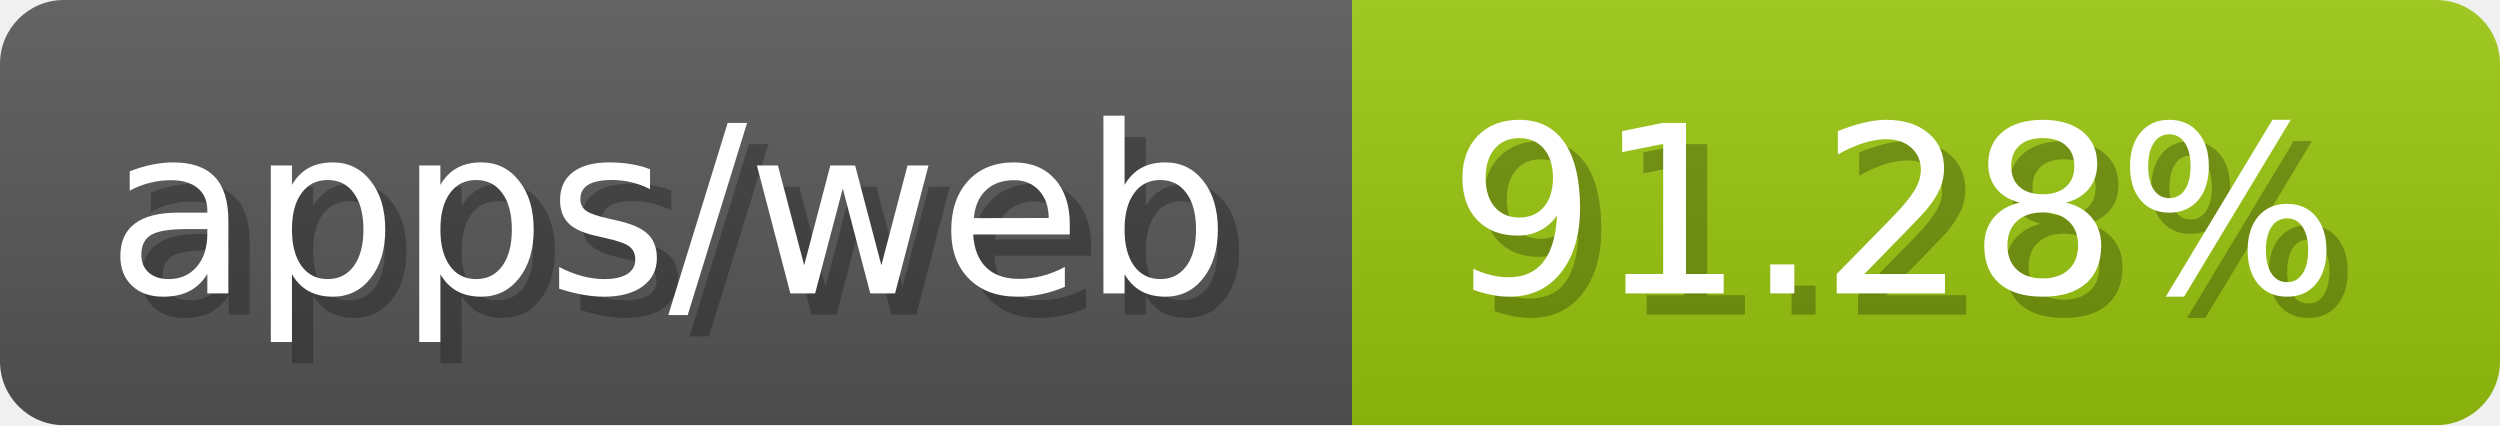
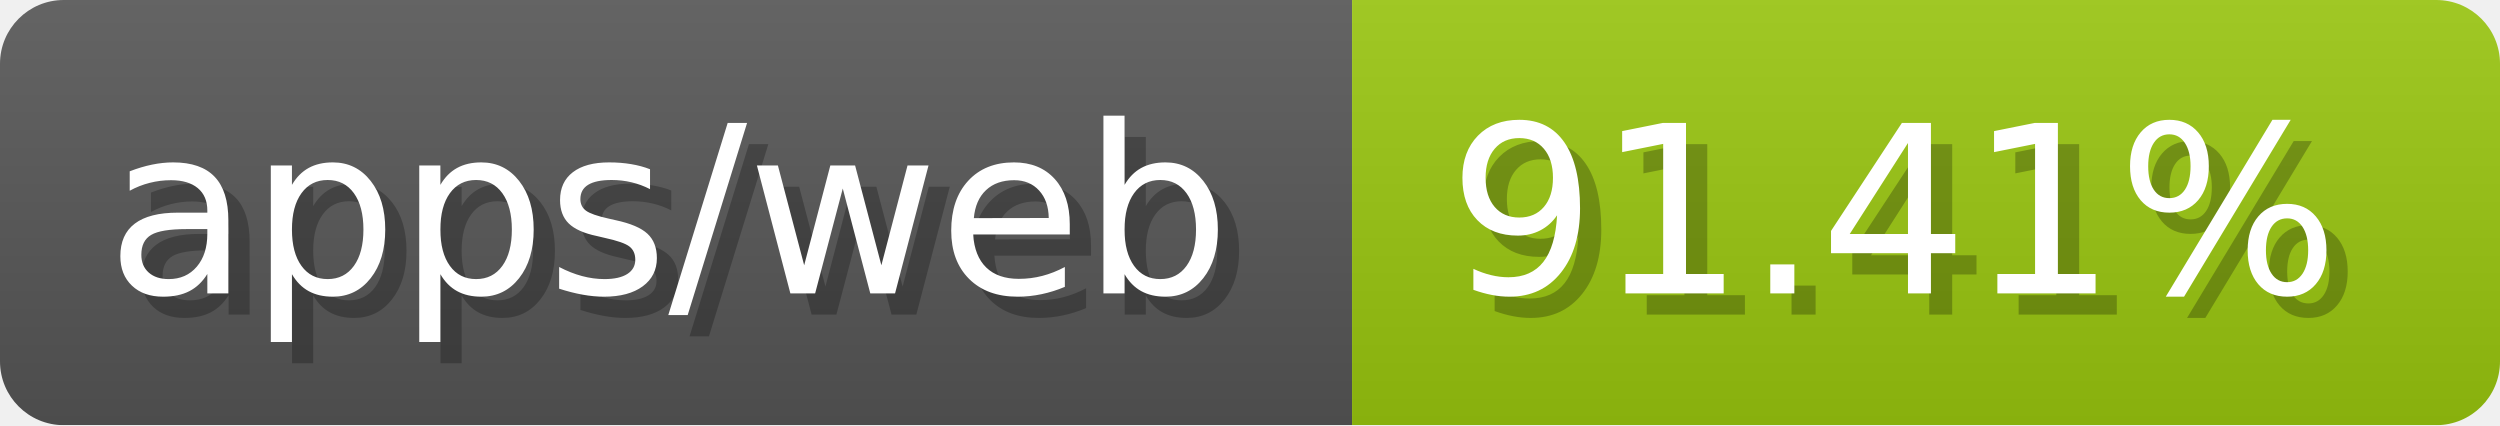
- <svg xmlns="http://www.w3.org/2000/svg" width="117.6" height="20" viewBox="0 0 1176 200" role="img" aria-label="apps/web: 91.28%">
-   <linearGradient id="UGLFV" x2="0" y2="100%">
+ <svg xmlns="http://www.w3.org/2000/svg" width="117.6" height="20" viewBox="0 0 1176 200" role="img" aria-label="apps/web: 91.41%">
+   <linearGradient id="INQaY" x2="0" y2="100%">
    <stop offset="0" stop-opacity=".1" stop-color="#EEE" />
    <stop offset="1" stop-opacity=".1" />
  </linearGradient>
-   <mask id="VvKhV">
+   <mask id="adfpz">
    <rect width="1176" height="200" rx="30" fill="#FFF" />
  </mask>
-   <g mask="url(#VvKhV)">
+   <g mask="url(#adfpz)">
    <rect width="636" height="200" fill="#555" />
    <rect width="540" height="200" fill="#97c40f" x="636" />
-     <rect width="1176" height="200" fill="url(#UGLFV)" />
+     <rect width="1176" height="200" fill="url(#INQaY)" />
  </g>
  <g aria-hidden="true" fill="#fff" text-anchor="start" font-family="Verdana,DejaVu Sans,sans-serif" font-size="110">
    <text x="60" y="148" textLength="536" fill="#000" opacity="0.25">apps/web</text>
    <text x="50" y="138" textLength="536">apps/web</text>
-     <text x="691" y="148" textLength="440" fill="#000" opacity="0.25">91.28%</text>
-     <text x="681" y="138" textLength="440">91.28%</text>
+     <text x="691" y="148" textLength="440" fill="#000" opacity="0.25">91.41%</text>
+     <text x="681" y="138" textLength="440">91.41%</text>
  </g>
</svg>
